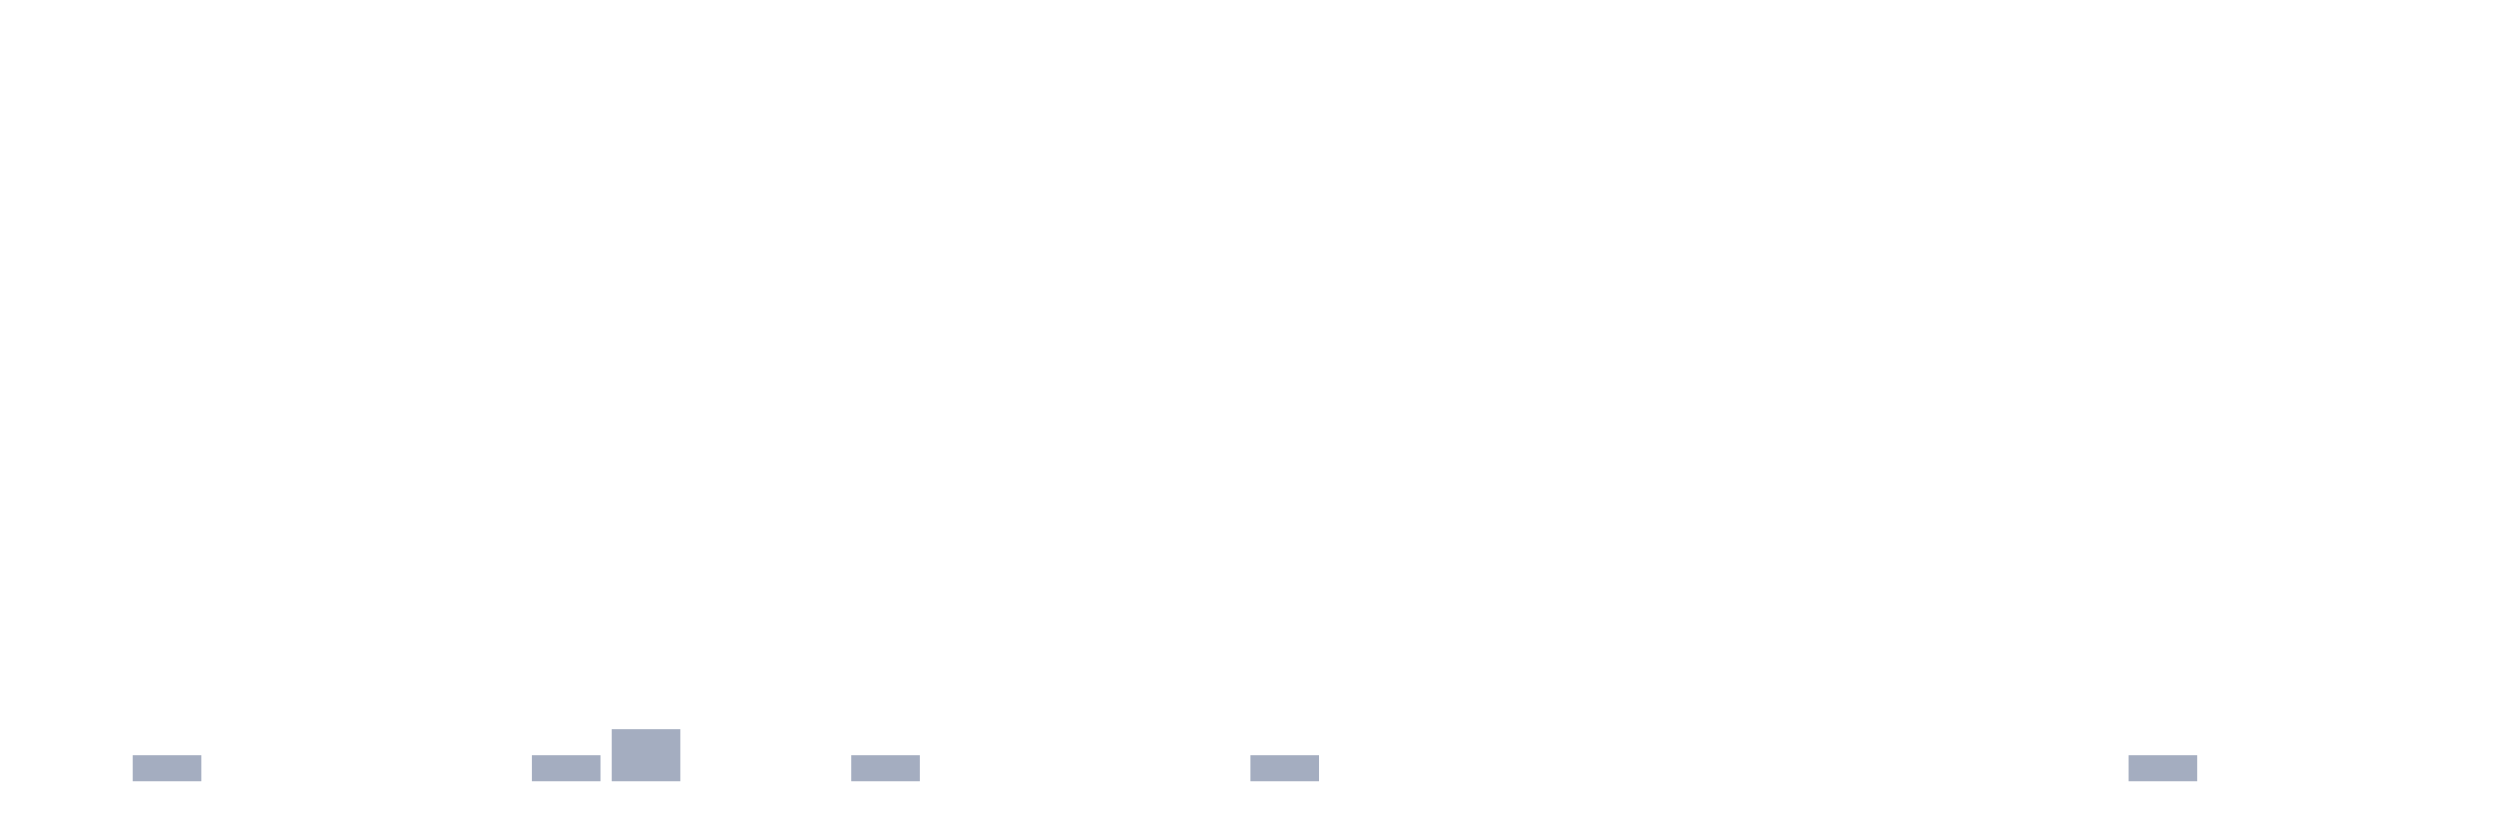
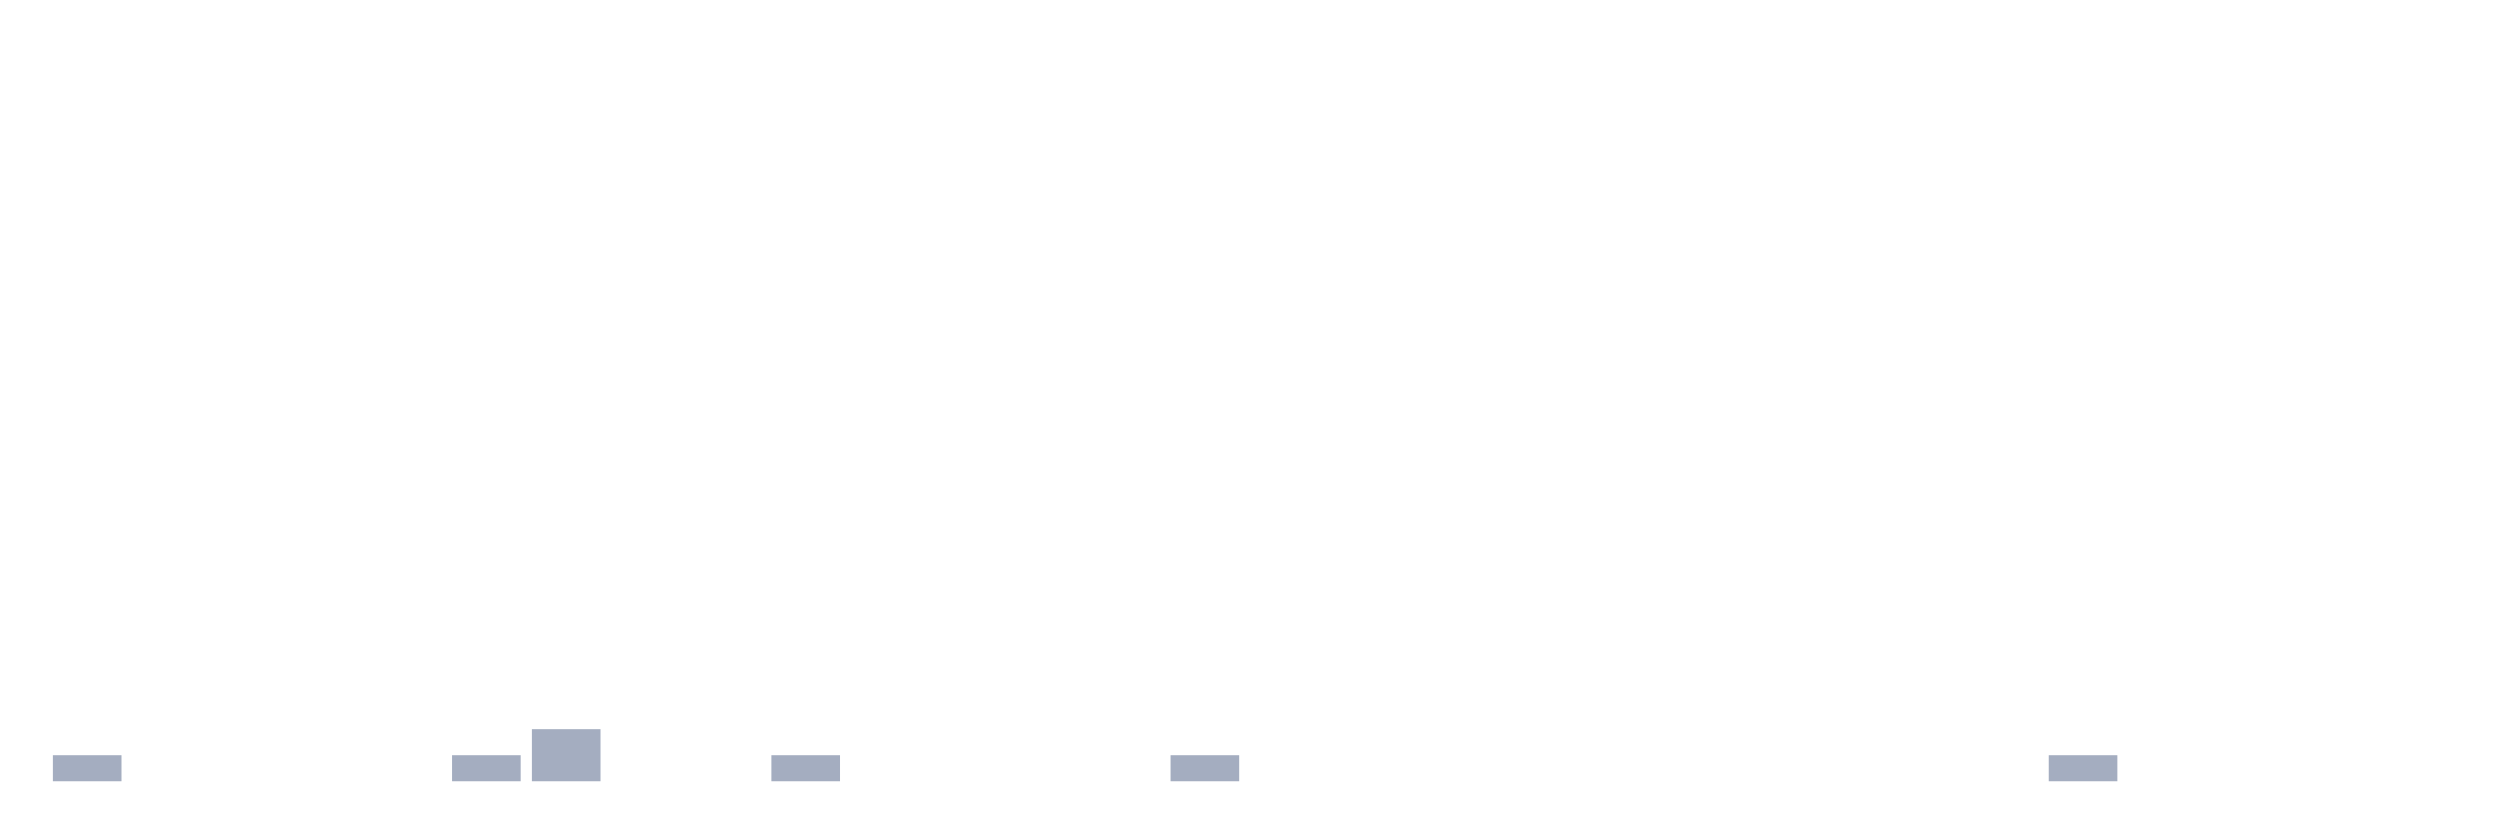
<svg xmlns="http://www.w3.org/2000/svg" viewBox="0 0 480 160">
  <g transform="translate(10,10)">
-     <rect class="bar" x="0.153" width="13.175" y="140" height="0" fill="rgb(164,173,192)" />
-     <rect class="bar" x="15.482" width="13.175" y="135" height="5" fill="rgb(164,173,192)" />
+     <rect class="bar" x="0.153" width="13.175" y="135" height="5" fill="rgb(164,173,192)" />
+     <rect class="bar" x="15.482" width="13.175" y="140" height="0" fill="rgb(164,173,192)" />
    <rect class="bar" x="30.81" width="13.175" y="140" height="0" fill="rgb(164,173,192)" />
    <rect class="bar" x="46.138" width="13.175" y="140" height="0" fill="rgb(164,173,192)" />
    <rect class="bar" x="61.466" width="13.175" y="140" height="0" fill="rgb(164,173,192)" />
-     <rect class="bar" x="76.794" width="13.175" y="140" height="0" fill="rgb(164,173,192)" />
-     <rect class="bar" x="92.123" width="13.175" y="135" height="5" fill="rgb(164,173,192)" />
-     <rect class="bar" x="107.451" width="13.175" y="130" height="10" fill="rgb(164,173,192)" />
+     <rect class="bar" x="76.794" width="13.175" y="135" height="5" fill="rgb(164,173,192)" />
+     <rect class="bar" x="92.123" width="13.175" y="130" height="10" fill="rgb(164,173,192)" />
+     <rect class="bar" x="107.451" width="13.175" y="140" height="0" fill="rgb(164,173,192)" />
    <rect class="bar" x="122.779" width="13.175" y="140" height="0" fill="rgb(164,173,192)" />
-     <rect class="bar" x="138.107" width="13.175" y="140" height="0" fill="rgb(164,173,192)" />
-     <rect class="bar" x="153.436" width="13.175" y="135" height="5" fill="rgb(164,173,192)" />
+     <rect class="bar" x="138.107" width="13.175" y="135" height="5" fill="rgb(164,173,192)" />
+     <rect class="bar" x="153.436" width="13.175" y="140" height="0" fill="rgb(164,173,192)" />
    <rect class="bar" x="168.764" width="13.175" y="140" height="0" fill="rgb(164,173,192)" />
    <rect class="bar" x="184.092" width="13.175" y="140" height="0" fill="rgb(164,173,192)" />
    <rect class="bar" x="199.42" width="13.175" y="140" height="0" fill="rgb(164,173,192)" />
-     <rect class="bar" x="214.748" width="13.175" y="140" height="0" fill="rgb(164,173,192)" />
-     <rect class="bar" x="230.077" width="13.175" y="135" height="5" fill="rgb(164,173,192)" />
+     <rect class="bar" x="214.748" width="13.175" y="135" height="5" fill="rgb(164,173,192)" />
+     <rect class="bar" x="230.077" width="13.175" y="140" height="0" fill="rgb(164,173,192)" />
    <rect class="bar" x="245.405" width="13.175" y="140" height="0" fill="rgb(164,173,192)" />
    <rect class="bar" x="260.733" width="13.175" y="140" height="0" fill="rgb(164,173,192)" />
    <rect class="bar" x="276.061" width="13.175" y="140" height="0" fill="rgb(164,173,192)" />
    <rect class="bar" x="291.39" width="13.175" y="140" height="0" fill="rgb(164,173,192)" />
    <rect class="bar" x="306.718" width="13.175" y="140" height="0" fill="rgb(164,173,192)" />
    <rect class="bar" x="322.046" width="13.175" y="140" height="0" fill="rgb(164,173,192)" />
    <rect class="bar" x="337.374" width="13.175" y="140" height="0" fill="rgb(164,173,192)" />
    <rect class="bar" x="352.702" width="13.175" y="140" height="0" fill="rgb(164,173,192)" />
    <rect class="bar" x="368.031" width="13.175" y="140" height="0" fill="rgb(164,173,192)" />
-     <rect class="bar" x="383.359" width="13.175" y="140" height="0" fill="rgb(164,173,192)" />
-     <rect class="bar" x="398.687" width="13.175" y="135" height="5" fill="rgb(164,173,192)" />
+     <rect class="bar" x="383.359" width="13.175" y="135" height="5" fill="rgb(164,173,192)" />
+     <rect class="bar" x="398.687" width="13.175" y="140" height="0" fill="rgb(164,173,192)" />
    <rect class="bar" x="414.015" width="13.175" y="140" height="0" fill="rgb(164,173,192)" />
    <rect class="bar" x="429.344" width="13.175" y="140" height="0" fill="rgb(164,173,192)" />
    <rect class="bar" x="444.672" width="13.175" y="140" height="0" fill="rgb(164,173,192)" />
  </g>
</svg>
